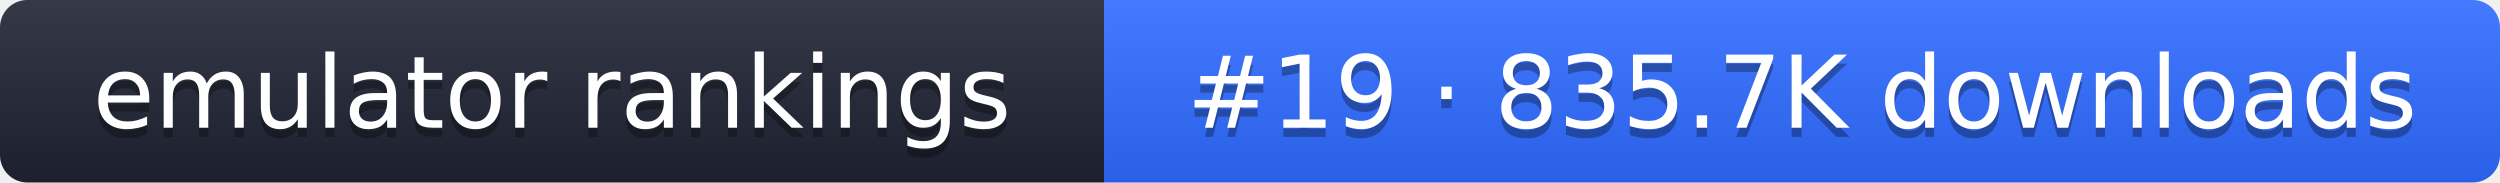
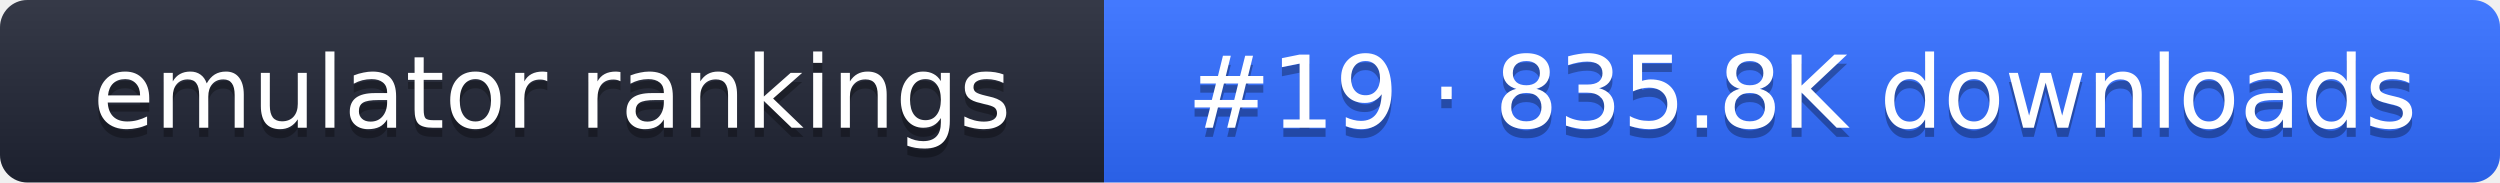
- <svg xmlns="http://www.w3.org/2000/svg" width="274" height="20" role="img" aria-label="emulator rankings: #19 · 835.7K downloads">
+ <svg xmlns="http://www.w3.org/2000/svg" width="274" height="20" role="img" aria-label="emulator rankings: #19 · 835.8K downloads">
  <linearGradient id="g" x2="0" y2="100%">
    <stop offset="0" stop-color="#fff" stop-opacity=".1" />
    <stop offset="1" stop-opacity=".1" />
  </linearGradient>
  <clipPath id="r">
    <rect width="274" height="20" rx="3" fill="#fff" />
  </clipPath>
  <g clip-path="url(#r)">
    <rect width="121" height="20" fill="#1f2433" />
    <rect x="121" width="153" height="20" fill="#2f6bff" />
    <rect width="274" height="20" fill="url(#g)" />
  </g>
  <g fill="#fff" text-anchor="middle" font-family="Verdana,DejaVu Sans,sans-serif" font-size="11">
    <text x="60.5" y="15" fill="#010101" fill-opacity=".3">emulator rankings</text>
    <text x="60.5" y="14">emulator rankings</text>
-     <text x="197.5" y="15" fill="#010101" fill-opacity=".3">#19 · 835.7K downloads</text>
-     <text x="197.5" y="14">#19 · 835.7K downloads</text>
+     <text x="197.5" y="15" fill="#010101" fill-opacity=".3">#19 · 835.8K downloads</text>
+     <text x="197.5" y="14">#19 · 835.8K downloads</text>
  </g>
</svg>
